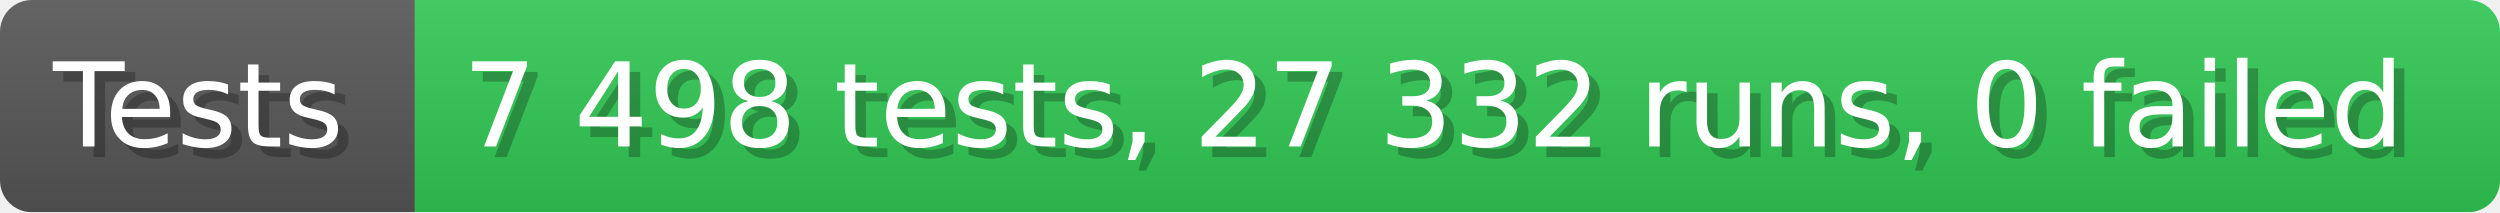
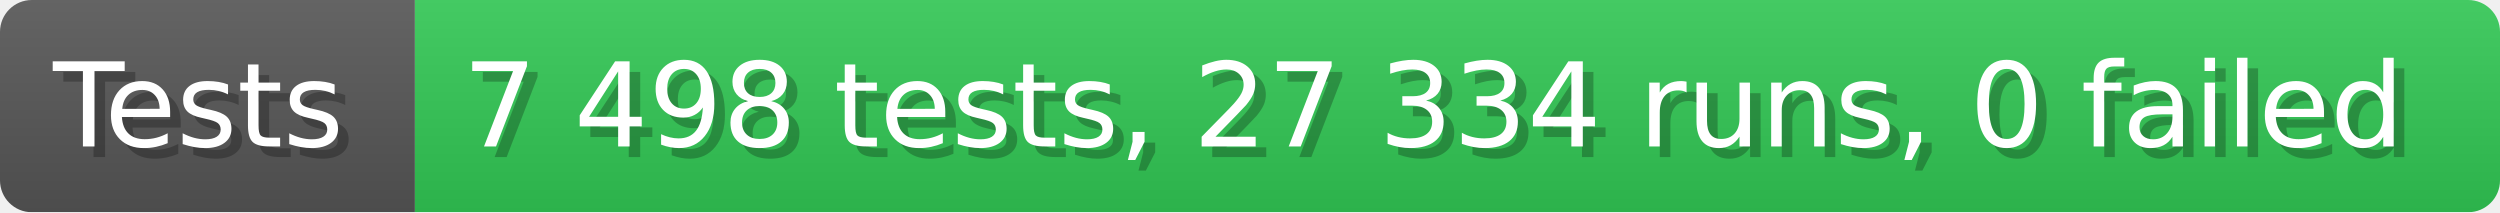
- <svg xmlns="http://www.w3.org/2000/svg" width="235.6" height="20" viewBox="0 0 2356 200" role="img" aria-label="Tests: 7 498 tests, 27 332 runs, 0 failed">
+ <svg xmlns="http://www.w3.org/2000/svg" width="235.6" height="20" viewBox="0 0 2356 200" role="img" aria-label="Tests: 7 498 tests, 27 334 runs, 0 failed">
  <linearGradient id="a" x2="0" y2="100%">
    <stop offset="0" stop-opacity=".1" stop-color="#EEE" />
    <stop offset="1" stop-opacity=".1" />
  </linearGradient>
  <mask id="m">
    <rect width="2356" height="200" rx="30" fill="#FFF" />
  </mask>
  <g mask="url(#m)">
    <rect width="391" height="200" fill="#555" />
    <rect width="1965" height="200" fill="#31c653" x="391" />
    <rect width="2356" height="200" fill="url(#a)" />
  </g>
  <g aria-hidden="true" fill="#fff" text-anchor="start" font-family="Verdana,DejaVu Sans,sans-serif" font-size="110">
    <text x="60" y="148" textLength="291" fill="#000" opacity="0.25">Tests</text>
    <text x="50" y="138" textLength="291">Tests</text>
-     <text x="446" y="148" textLength="1865" fill="#000" opacity="0.25">7 498 tests, 27 332 runs, 0 failed</text>
-     <text x="436" y="138" textLength="1865">7 498 tests, 27 332 runs, 0 failed</text>
+     <text x="446" y="148" textLength="1865" fill="#000" opacity="0.25">7 498 tests, 27 334 runs, 0 failed</text>
+     <text x="436" y="138" textLength="1865">7 498 tests, 27 334 runs, 0 failed</text>
  </g>
</svg>
